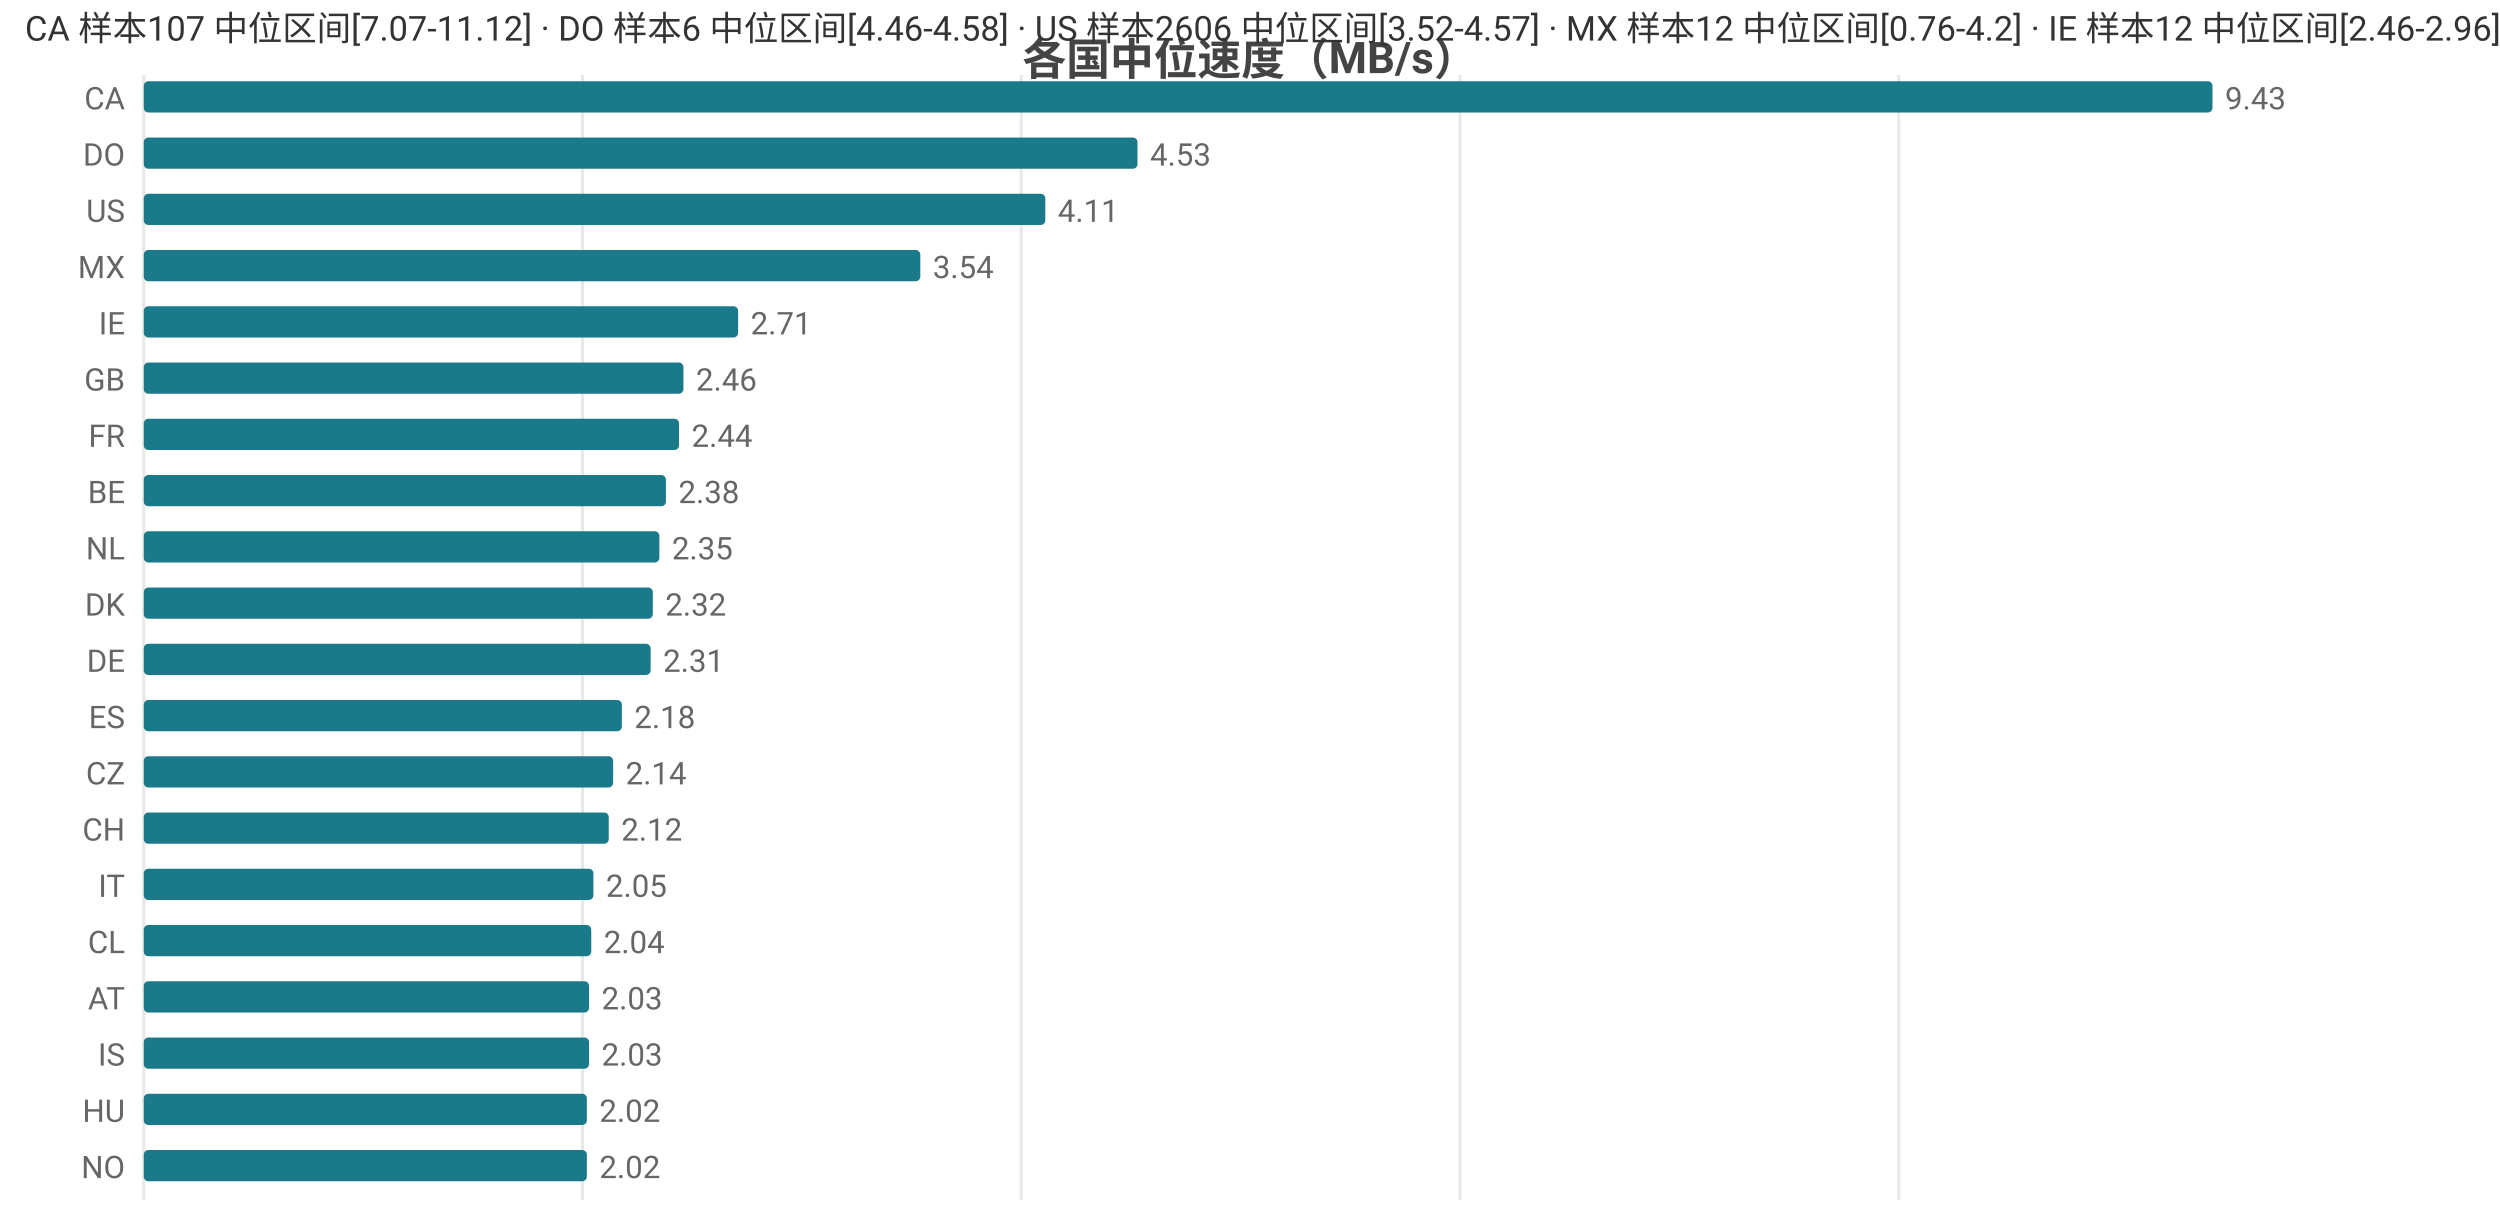
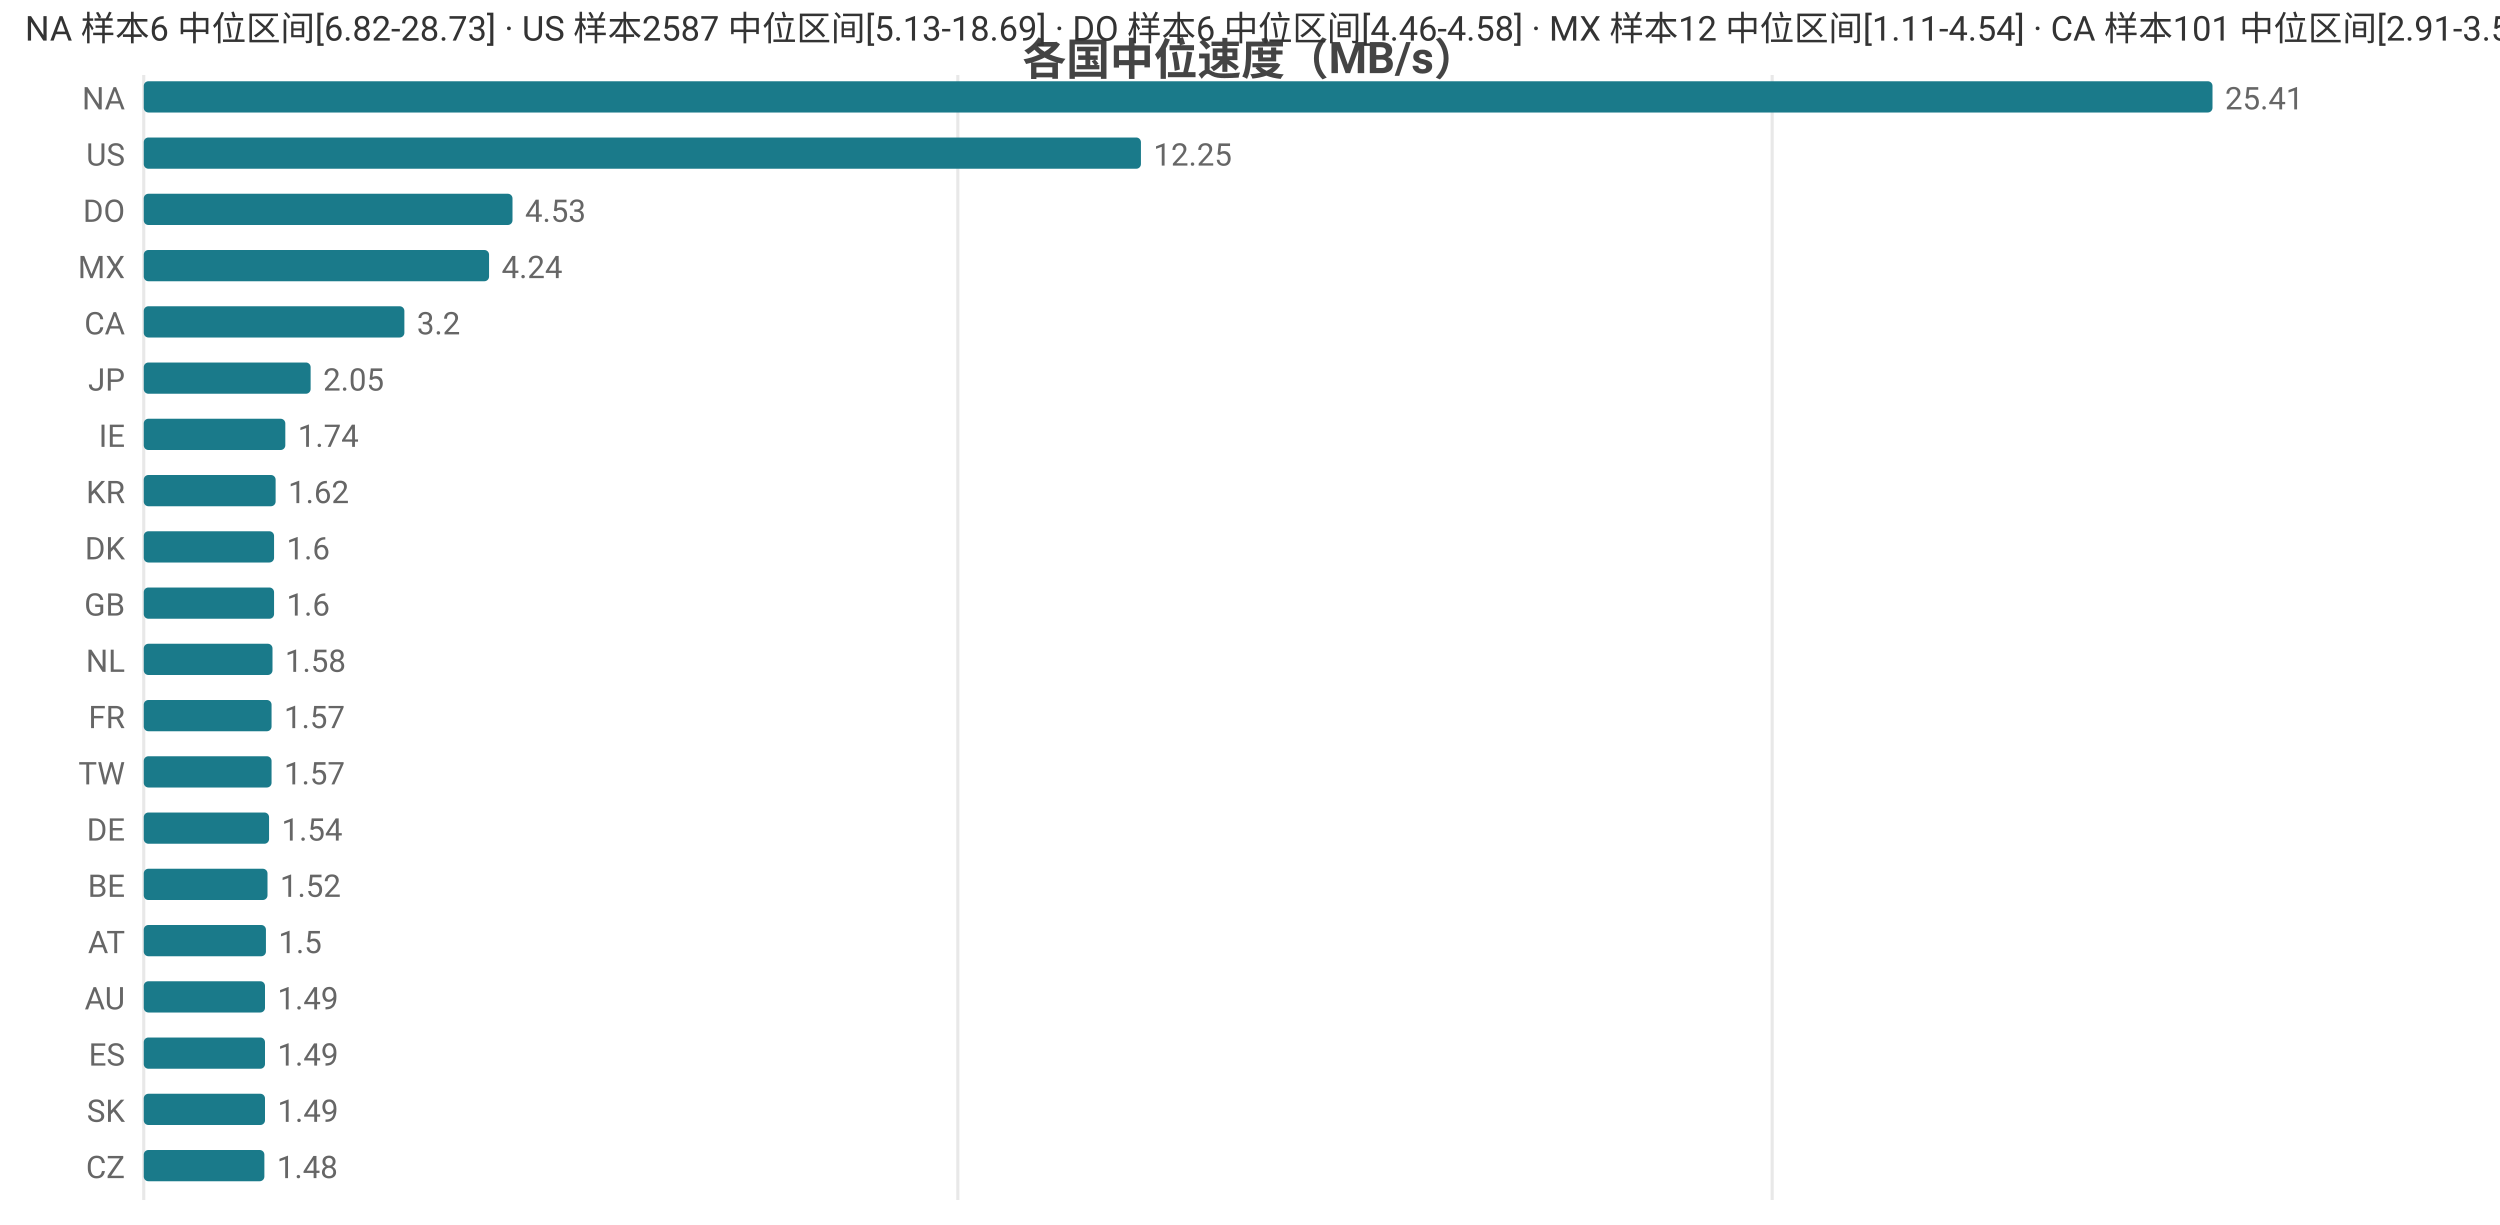
<svg xmlns="http://www.w3.org/2000/svg" width="800" height="392" viewBox="0 0 800 392">
  <rect width="800" height="392" fill="#ffffff" />
  <style>text{font-family:system-ui,-apple-system,'Segoe UI',Roboto,'PingFang SC','Microsoft YaHei','Noto Sans CJK SC',sans-serif}.g{stroke:#e8e8e8;stroke-width:1}.a{stroke:#999;stroke-width:1}.t{font-size:10px;fill:#666}.m{font-size:10px;text-anchor:middle;fill:#666}.e{font-size:10px;text-anchor:end;fill:#666}.l{font-size:11px;fill:#333}.tt{font-size:14px;font-weight:600;text-anchor:middle;fill:#444}.em{font-size:13px;text-anchor:middle;fill:#999}</style>
  <text class="tt" x="400.0" y="24">各国中位速度（MB/s）</text>
  <line class="g" x1="46" y1="24" x2="46" y2="384" />
-   <line class="g" x1="186.4" y1="24" x2="186.4" y2="384" />
-   <line class="g" x1="326.8" y1="24" x2="326.8" y2="384" />
-   <line class="g" x1="467.2" y1="24" x2="467.2" y2="384" />
-   <line class="g" x1="607.6" y1="24" x2="607.6" y2="384" />
-   <text class="e" x="40" y="35">CA</text>
+   <line class="g" x1="306.5" y1="24" x2="306.5" y2="384" />
+   <line class="g" x1="567.1" y1="24" x2="567.1" y2="384" />
+   <text class="e" x="40" y="35">NA</text>
  <rect x="46" y="26" width="662" height="10" fill="#1a7a8a" rx="1.5" />
-   <text class="t" x="712" y="35">9.43</text>
-   <text class="e" x="40" y="53">DO</text>
-   <rect x="46" y="44" width="318.0" height="10" fill="#1a7a8a" rx="1.5" />
-   <text class="t" x="368.0" y="53">4.53</text>
-   <text class="e" x="40" y="71">US</text>
-   <rect x="46" y="62" width="288.5" height="10" fill="#1a7a8a" rx="1.5" />
-   <text class="t" x="338.5" y="71">4.11</text>
+   <text class="t" x="712" y="35">25.41</text>
+   <text class="e" x="40" y="53">US</text>
+   <rect x="46" y="44" width="319.1" height="10" fill="#1a7a8a" rx="1.5" />
+   <text class="t" x="369.1" y="53">12.25</text>
+   <text class="e" x="40" y="71">DO</text>
+   <rect x="46" y="62" width="118.0" height="10" fill="#1a7a8a" rx="1.5" />
+   <text class="t" x="168.0" y="71">4.53</text>
  <text class="e" x="40" y="89">MX</text>
-   <rect x="46" y="80" width="248.5" height="10" fill="#1a7a8a" rx="1.5" />
-   <text class="t" x="298.5" y="89">3.54</text>
-   <text class="e" x="40" y="107">IE</text>
-   <rect x="46" y="98" width="190.2" height="10" fill="#1a7a8a" rx="1.5" />
-   <text class="t" x="240.2" y="107">2.71</text>
-   <text class="e" x="40" y="125">GB</text>
-   <rect x="46" y="116" width="172.7" height="10" fill="#1a7a8a" rx="1.5" />
-   <text class="t" x="222.7" y="125">2.46</text>
-   <text class="e" x="40" y="143">FR</text>
-   <rect x="46" y="134" width="171.3" height="10" fill="#1a7a8a" rx="1.5" />
-   <text class="t" x="221.3" y="143">2.44</text>
-   <text class="e" x="40" y="161">BE</text>
-   <rect x="46" y="152" width="167.1" height="10" fill="#1a7a8a" rx="1.5" />
-   <text class="t" x="217.1" y="161">2.38</text>
-   <text class="e" x="40" y="179">NL</text>
-   <rect x="46" y="170" width="165.0" height="10" fill="#1a7a8a" rx="1.5" />
-   <text class="t" x="215.0" y="179">2.35</text>
-   <text class="e" x="40" y="197">DK</text>
-   <rect x="46" y="188" width="162.9" height="10" fill="#1a7a8a" rx="1.5" />
-   <text class="t" x="212.9" y="197">2.32</text>
-   <text class="e" x="40" y="215">DE</text>
-   <rect x="46" y="206" width="162.2" height="10" fill="#1a7a8a" rx="1.5" />
-   <text class="t" x="212.2" y="215">2.31</text>
-   <text class="e" x="40" y="233">ES</text>
-   <rect x="46" y="224" width="153.0" height="10" fill="#1a7a8a" rx="1.5" />
-   <text class="t" x="203.0" y="233">2.18</text>
-   <text class="e" x="40" y="251">CZ</text>
-   <rect x="46" y="242" width="150.2" height="10" fill="#1a7a8a" rx="1.5" />
-   <text class="t" x="200.2" y="251">2.14</text>
-   <text class="e" x="40" y="269">CH</text>
-   <rect x="46" y="260" width="148.8" height="10" fill="#1a7a8a" rx="1.5" />
-   <text class="t" x="198.8" y="269">2.12</text>
-   <text class="e" x="40" y="287">IT</text>
-   <rect x="46" y="278" width="143.9" height="10" fill="#1a7a8a" rx="1.5" />
-   <text class="t" x="193.9" y="287">2.05</text>
-   <text class="e" x="40" y="305">CL</text>
-   <rect x="46" y="296" width="143.2" height="10" fill="#1a7a8a" rx="1.5" />
-   <text class="t" x="193.2" y="305">2.04</text>
-   <text class="e" x="40" y="323">AT</text>
-   <rect x="46" y="314" width="142.5" height="10" fill="#1a7a8a" rx="1.5" />
-   <text class="t" x="192.5" y="323">2.03</text>
-   <text class="e" x="40" y="341">IS</text>
-   <rect x="46" y="332" width="142.5" height="10" fill="#1a7a8a" rx="1.5" />
-   <text class="t" x="192.5" y="341">2.03</text>
-   <text class="e" x="40" y="359">HU</text>
-   <rect x="46" y="350" width="141.8" height="10" fill="#1a7a8a" rx="1.5" />
-   <text class="t" x="191.8" y="359">2.02</text>
-   <text class="e" x="40" y="377">NO</text>
-   <rect x="46" y="368" width="141.8" height="10" fill="#1a7a8a" rx="1.5" />
-   <text class="t" x="191.8" y="377">2.02</text>
-   <text class="l" x="8" y="13">CA 样本107 中位区间[7.07-11.12] · DO 样本6 中位区间[4.46-4.58] · US 样本2606 中位区间[3.52-4.57] · MX 样本12 中位区间[0.76-4.2] · IE 样本12 中位区间[2.46-2.96]</text>
+   <rect x="46" y="80" width="110.5" height="10" fill="#1a7a8a" rx="1.5" />
+   <text class="t" x="160.5" y="89">4.24</text>
+   <text class="e" x="40" y="107">CA</text>
+   <rect x="46" y="98" width="83.4" height="10" fill="#1a7a8a" rx="1.5" />
+   <text class="t" x="133.4" y="107">3.2</text>
+   <text class="e" x="40" y="125">JP</text>
+   <rect x="46" y="116" width="53.4" height="10" fill="#1a7a8a" rx="1.5" />
+   <text class="t" x="103.4" y="125">2.05</text>
+   <text class="e" x="40" y="143">IE</text>
+   <rect x="46" y="134" width="45.3" height="10" fill="#1a7a8a" rx="1.5" />
+   <text class="t" x="95.3" y="143">1.74</text>
+   <text class="e" x="40" y="161">KR</text>
+   <rect x="46" y="152" width="42.2" height="10" fill="#1a7a8a" rx="1.5" />
+   <text class="t" x="92.2" y="161">1.62</text>
+   <text class="e" x="40" y="179">DK</text>
+   <rect x="46" y="170" width="41.7" height="10" fill="#1a7a8a" rx="1.5" />
+   <text class="t" x="91.7" y="179">1.6</text>
+   <text class="e" x="40" y="197">GB</text>
+   <rect x="46" y="188" width="41.7" height="10" fill="#1a7a8a" rx="1.5" />
+   <text class="t" x="91.7" y="197">1.6</text>
+   <text class="e" x="40" y="215">NL</text>
+   <rect x="46" y="206" width="41.2" height="10" fill="#1a7a8a" rx="1.5" />
+   <text class="t" x="91.2" y="215">1.58</text>
+   <text class="e" x="40" y="233">FR</text>
+   <rect x="46" y="224" width="40.9" height="10" fill="#1a7a8a" rx="1.5" />
+   <text class="t" x="90.9" y="233">1.57</text>
+   <text class="e" x="40" y="251">TW</text>
+   <rect x="46" y="242" width="40.9" height="10" fill="#1a7a8a" rx="1.5" />
+   <text class="t" x="90.9" y="251">1.57</text>
+   <text class="e" x="40" y="269">DE</text>
+   <rect x="46" y="260" width="40.1" height="10" fill="#1a7a8a" rx="1.5" />
+   <text class="t" x="90.1" y="269">1.54</text>
+   <text class="e" x="40" y="287">BE</text>
+   <rect x="46" y="278" width="39.6" height="10" fill="#1a7a8a" rx="1.5" />
+   <text class="t" x="89.6" y="287">1.52</text>
+   <text class="e" x="40" y="305">AT</text>
+   <rect x="46" y="296" width="39.1" height="10" fill="#1a7a8a" rx="1.5" />
+   <text class="t" x="89.1" y="305">1.5</text>
+   <text class="e" x="40" y="323">AU</text>
+   <rect x="46" y="314" width="38.8" height="10" fill="#1a7a8a" rx="1.5" />
+   <text class="t" x="88.8" y="323">1.49</text>
+   <text class="e" x="40" y="341">ES</text>
+   <rect x="46" y="332" width="38.8" height="10" fill="#1a7a8a" rx="1.5" />
+   <text class="t" x="88.8" y="341">1.49</text>
+   <text class="e" x="40" y="359">SK</text>
+   <rect x="46" y="350" width="38.8" height="10" fill="#1a7a8a" rx="1.5" />
+   <text class="t" x="88.8" y="359">1.49</text>
+   <text class="e" x="40" y="377">CZ</text>
+   <rect x="46" y="368" width="38.6" height="10" fill="#1a7a8a" rx="1.5" />
+   <text class="t" x="88.6" y="377">1.48</text>
+   <text class="l" x="8" y="13">NA 样本6 中位区间[6.82-28.73] · US 样本2587 中位区间[5.13-18.69] · DO 样本6 中位区间[4.46-4.58] · MX 样本12 中位区间[1.11-4.54] · CA 样本101 中位区间[2.91-3.56]</text>
</svg>
